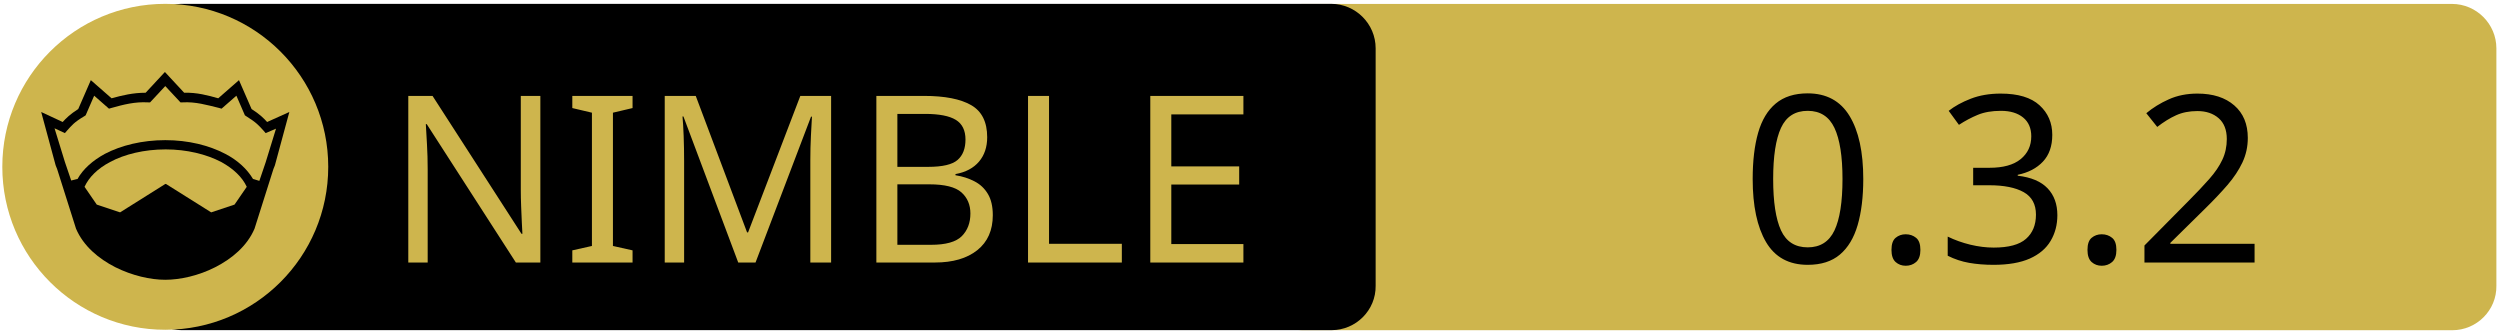
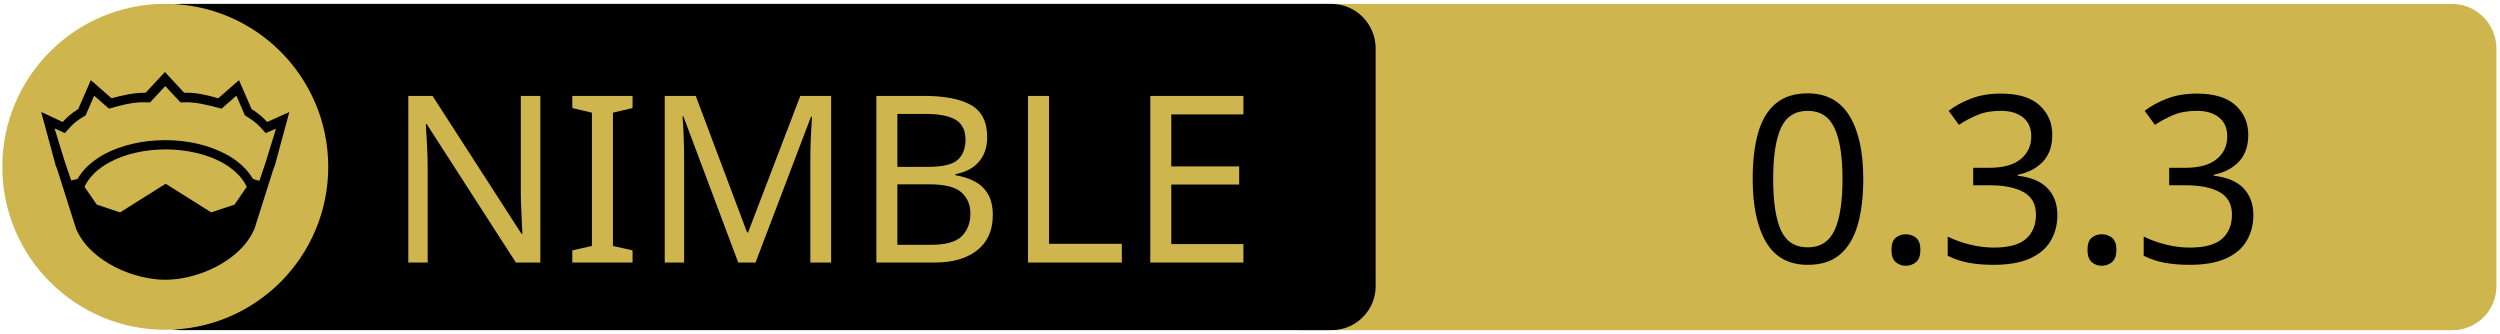
<svg xmlns="http://www.w3.org/2000/svg" xmlns:xlink="http://www.w3.org/1999/xlink" width="675" height="90" xml:space="preserve" version="1.1">
  <a xlink:href="https://github.com/c-blake/fitl">
    <g>
      <path fill="#CEB54D" id="svg_15" d="m662.123,89.159l-310.5,0c-6.6,0 -12,-5.4 -12,-12l0,-64.1c0,-6.6 5.4,-12 12,-12l310.4,0c6.6,0 12,5.4 12,12l0,64.1c0.1,6.6 -5.3,12 -11.9,12z" />
      <path id="svg_1" d="m359.524,89.139l-310.5,0c-6.6,0 -12,-5.4 -12,-12l0,-64.1c0,-6.6 5.4,-12 12,-12l310.4,0c6.6,0 12,5.4 12,12l0,64.1c0.1,6.6 -5.3,12 -11.9,12z" />
      <rect id="svg_2" fill="none" height="45.9" width="315.3" class="st0" y="24.539" x="60.224" />
      <circle id="svg_4" fill="#CEB54D" r="44" cy="45.039" cx="44.624" class="st1" />
      <g id="XMLID_4_">
        <path id="svg_5" d="m78.124,30.239l-3.9,14.4l-0.4,1l-5.1,16.1c0,0 0,0 0,0c-2,4.7 -6.1,8.1 -10.6,10.4c-4.5,2.3 -9.5,3.4 -13.5,3.4c-4,0 -8.9,-1.1 -13.5,-3.4c-4.5,-2.3 -8.6,-5.7 -10.6,-10.4c0,0 0,0 0,0l-5.1,-16.1l-0.4,-1l-3.9,-14.4l5.8,2.7c0.9,-1 2,-2.1 4.2,-3.5l3.4,-7.8l5.6,4.9c2.9,-0.8 5.8,-1.5 9.2,-1.5l5.2,-5.6l5.2,5.6c3.4,-0.1 6.4,0.7 9.2,1.5l5.6,-4.9l3.4,7.8c2.2,1.4 3.3,2.5 4.2,3.5l6,-2.7z" />
        <g id="XMLID_6_">
          <g id="svg_6">
            <path id="svg_7" fill="#CEB54D" d="m66.624,50.439l-3.3,4.8l-6.3,2.1l-12.1,-7.6c-0.1,-0.1 -0.3,-0.1 -0.4,0l-12.1,7.6l-6.3,-2.1l-3.3,-4.8c1.2,-2.6 3.5,-4.9 6.9,-6.7c3.9,-2.1 9.2,-3.4 15,-3.4c5.7,0 11,1.3 15,3.4c3.3,1.8 5.7,4.1 6.9,6.7z" class="st1" />
          </g>
          <g id="svg_8" />
        </g>
        <g id="XMLID_5_">
          <g id="svg_9">
            <path id="svg_10" fill="#CEB54D" d="m74.524,34.739l-2.8,9.1l-1.7,5l-1.6,-0.5c0,0 -0.1,0 -0.1,0c-1.6,-2.7 -4.2,-5.1 -7.5,-6.8c-4.4,-2.3 -10,-3.7 -16.2,-3.7c-6.2,0 -11.9,1.4 -16.3,3.7c-3.3,1.8 -5.9,4.1 -7.4,6.8c0,0 -0.1,0 -0.1,0l-1.6,0.4l-1.7,-5l-2.8,-9.1l2.8,1.3l0.6,-0.7c1.2,-1.3 1.8,-2.2 4.7,-3.9l0.3,-0.2l2.3,-5.3l4,3.5l0.7,-0.2c3.2,-0.9 6.3,-1.7 9.8,-1.5l0.6,0l4.1,-4.4l4.1,4.4l0.6,0c3.5,-0.2 6.5,0.7 9.8,1.5l0.7,0.2l4,-3.5l2.3,5.3l0.3,0.2c2.9,1.8 3.5,2.6 4.7,3.9l0.6,0.7l2.8,-1.2z" class="st1" />
          </g>
          <g id="svg_11" />
        </g>
      </g>
      <text x="-442" y="-350" id="svg_16" font-size="63px" font-family="'PT Sans Caption'" fill="#CEB54D" class="st1 st2 st3" transform="matrix(1 0 0 1 546.13 420.879)">NIMBLE</text>
-       <text x="-76.0" y="-350" id="svg_17" font-size="63px" font-family="'PT Sans Caption'" fill="#000000" class="st1 st2 st3" transform="matrix(1 0 0 1 546.13 420.879)">0.3.2</text>
+       <text x="-76.0" y="-350" id="svg_17" font-size="63px" font-family="'PT Sans Caption'" fill="#000000" class="st1 st2 st3" transform="matrix(1 0 0 1 546.13 420.879)">0.3.3</text>
    </g>
  </a>
</svg>
